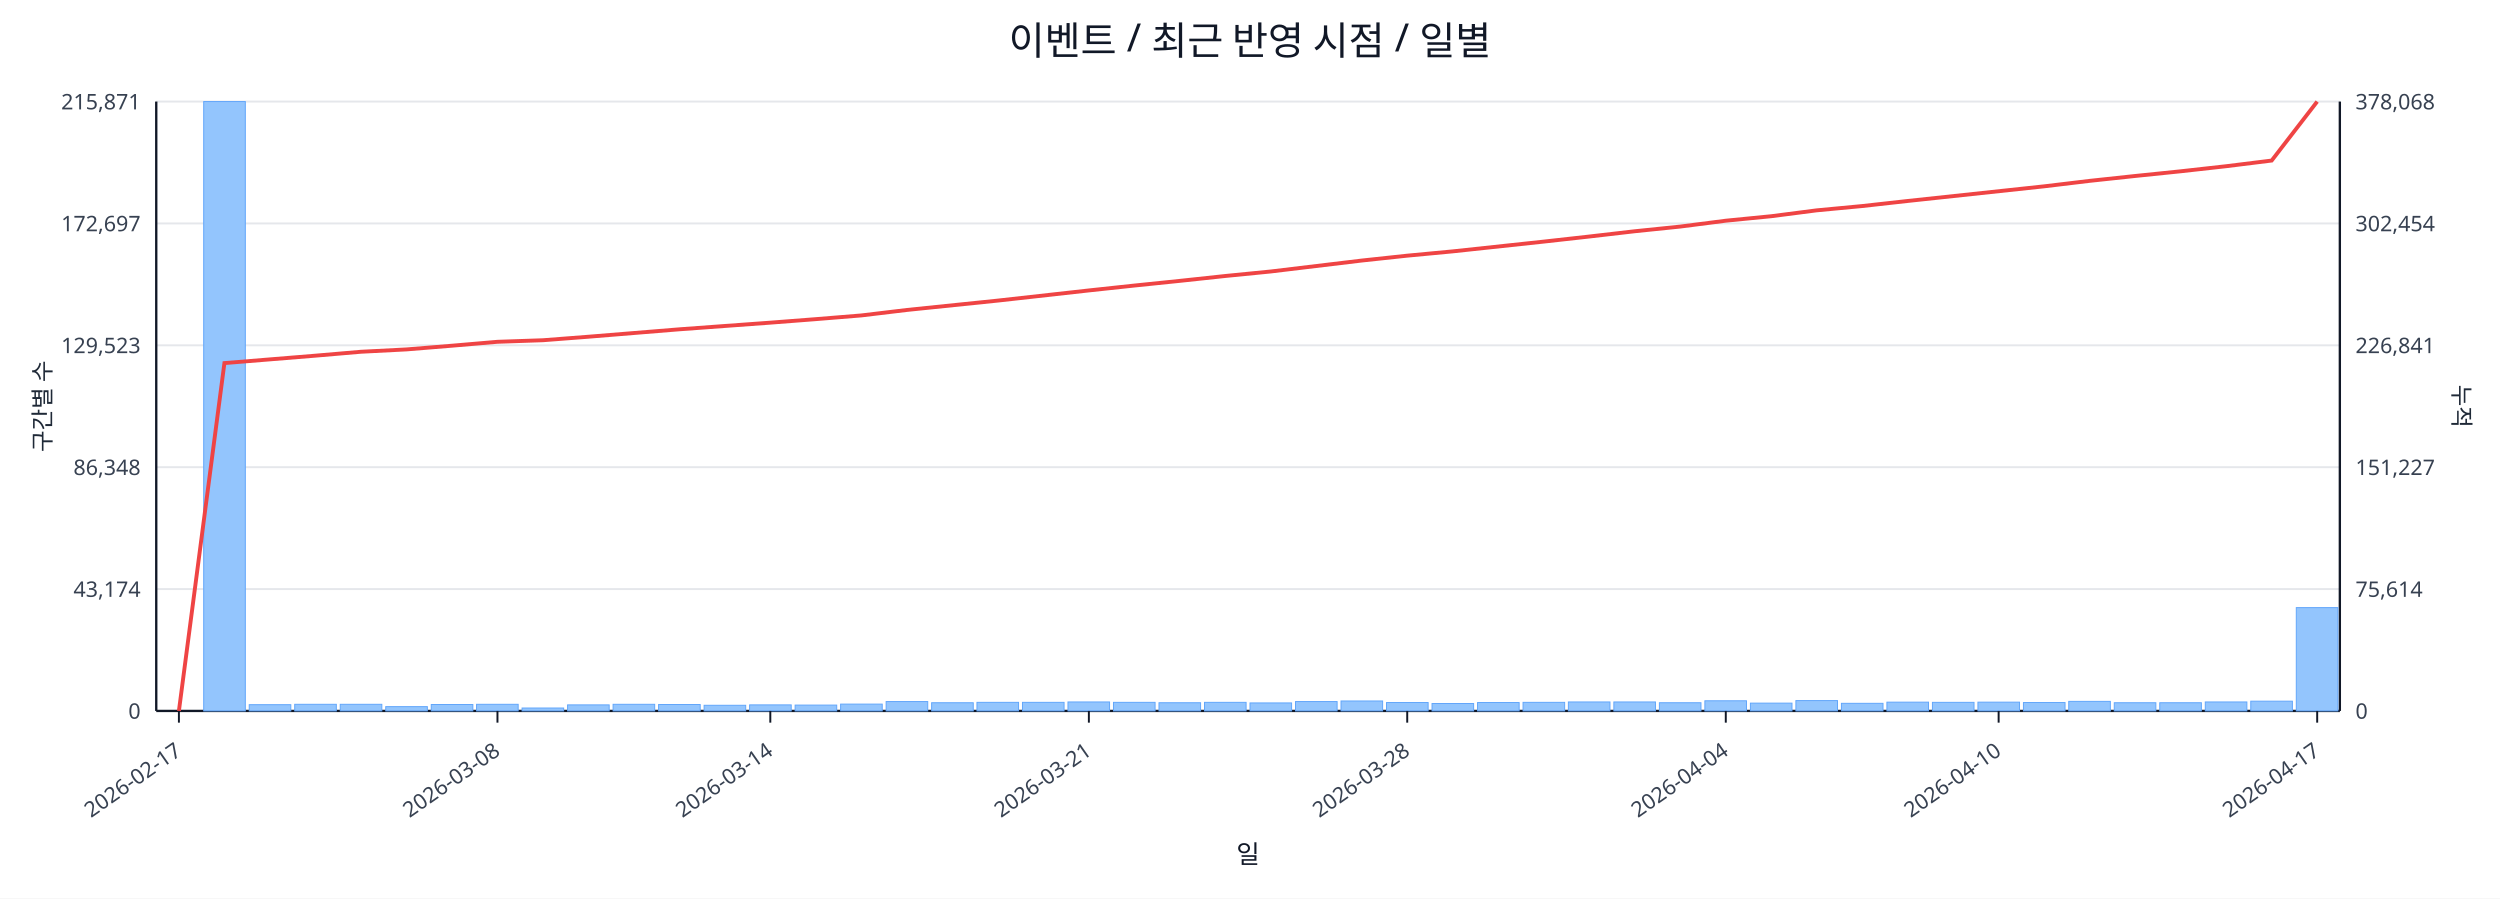
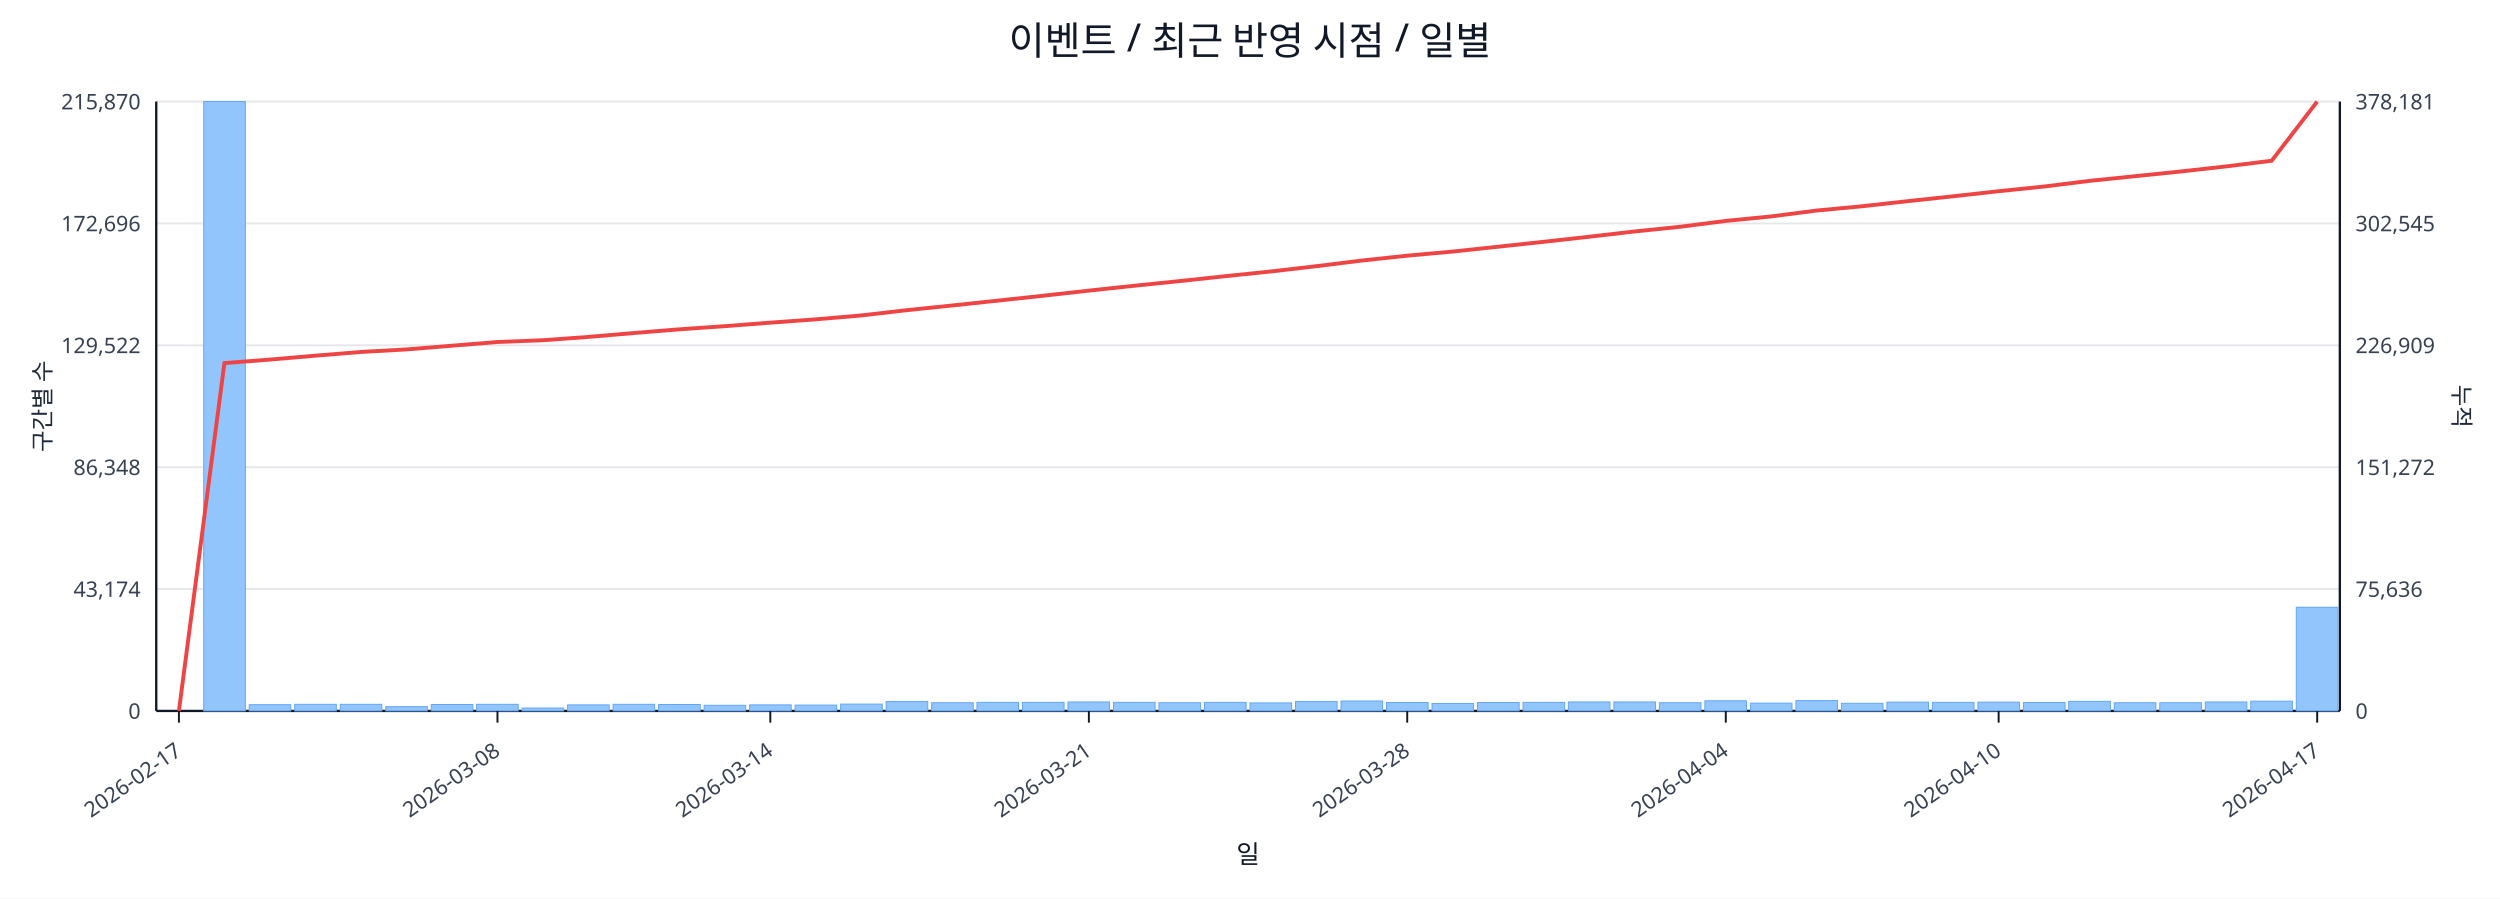
<svg xmlns="http://www.w3.org/2000/svg" width="1280" height="460" viewBox="0 0 1280 460">
  <rect x="0" y="0" width="100%" height="100%" fill="#ffffff" />
  <text x="640.0" y="28" font-size="20" text-anchor="middle" font-family="sans-serif" fill="#111827">이벤트 / 최근 반영 시점 / 일별</text>
  <line x1="80.0" y1="52.0" x2="1198.0" y2="52.0" stroke="#e5e7eb" stroke-width="1" />
-   <text x="72.0" y="56.0" font-size="11" text-anchor="end" font-family="sans-serif" fill="#374151">215,871</text>
-   <text x="1206.0" y="56.0" font-size="11" text-anchor="start" font-family="sans-serif" fill="#374151">378,068</text>
+   <text x="72.0" y="56.0" font-size="11" text-anchor="end" font-family="sans-serif" fill="#374151">215,870</text>
+   <text x="1206.0" y="56.0" font-size="11" text-anchor="start" font-family="sans-serif" fill="#374151">378,181</text>
  <line x1="80.0" y1="114.4" x2="1198.0" y2="114.4" stroke="#e5e7eb" stroke-width="1" />
-   <text x="72.0" y="118.4" font-size="11" text-anchor="end" font-family="sans-serif" fill="#374151">172,697</text>
-   <text x="1206.0" y="118.4" font-size="11" text-anchor="start" font-family="sans-serif" fill="#374151">302,454</text>
+   <text x="72.0" y="118.4" font-size="11" text-anchor="end" font-family="sans-serif" fill="#374151">172,696</text>
+   <text x="1206.0" y="118.4" font-size="11" text-anchor="start" font-family="sans-serif" fill="#374151">302,545</text>
  <line x1="80.0" y1="176.8" x2="1198.0" y2="176.8" stroke="#e5e7eb" stroke-width="1" />
-   <text x="72.0" y="180.8" font-size="11" text-anchor="end" font-family="sans-serif" fill="#374151">129,523</text>
-   <text x="1206.0" y="180.8" font-size="11" text-anchor="start" font-family="sans-serif" fill="#374151">226,841</text>
+   <text x="72.0" y="180.8" font-size="11" text-anchor="end" font-family="sans-serif" fill="#374151">129,522</text>
+   <text x="1206.0" y="180.8" font-size="11" text-anchor="start" font-family="sans-serif" fill="#374151">226,909</text>
  <line x1="80.0" y1="239.2" x2="1198.0" y2="239.2" stroke="#e5e7eb" stroke-width="1" />
  <text x="72.0" y="243.2" font-size="11" text-anchor="end" font-family="sans-serif" fill="#374151">86,348</text>
-   <text x="1206.0" y="243.2" font-size="11" text-anchor="start" font-family="sans-serif" fill="#374151">151,227</text>
+   <text x="1206.0" y="243.2" font-size="11" text-anchor="start" font-family="sans-serif" fill="#374151">151,272</text>
  <line x1="80.0" y1="301.6" x2="1198.0" y2="301.6" stroke="#e5e7eb" stroke-width="1" />
  <text x="72.0" y="305.6" font-size="11" text-anchor="end" font-family="sans-serif" fill="#374151">43,174</text>
-   <text x="1206.0" y="305.6" font-size="11" text-anchor="start" font-family="sans-serif" fill="#374151">75,614</text>
+   <text x="1206.0" y="305.6" font-size="11" text-anchor="start" font-family="sans-serif" fill="#374151">75,636</text>
  <line x1="80.0" y1="364.0" x2="1198.0" y2="364.0" stroke="#e5e7eb" stroke-width="1" />
  <text x="72.0" y="368.0" font-size="11" text-anchor="end" font-family="sans-serif" fill="#374151">0</text>
  <text x="1206.0" y="368.0" font-size="11" text-anchor="start" font-family="sans-serif" fill="#374151">0</text>
  <line x1="80.0" y1="364.0" x2="1198.0" y2="364.0" stroke="#111827" stroke-width="1.2" />
  <line x1="80.0" y1="52.0" x2="80.0" y2="364.0" stroke="#111827" stroke-width="1.2" />
  <line x1="1198.0" y1="52.0" x2="1198.0" y2="364.0" stroke="#111827" stroke-width="1.2" />
  <rect x="81.0" y="364.0" width="21.3" height="0.0" fill="#93c5fd" stroke="#60a5fa" stroke-width="0.5" />
  <rect x="104.3" y="52.0" width="21.3" height="312.0" fill="#93c5fd" stroke="#60a5fa" stroke-width="0.5" />
  <rect x="127.6" y="360.8" width="21.3" height="3.2" fill="#93c5fd" stroke="#60a5fa" stroke-width="0.5" />
  <rect x="150.9" y="360.6" width="21.3" height="3.4" fill="#93c5fd" stroke="#60a5fa" stroke-width="0.5" />
  <rect x="174.2" y="360.6" width="21.3" height="3.4" fill="#93c5fd" stroke="#60a5fa" stroke-width="0.5" />
  <rect x="197.5" y="361.8" width="21.3" height="2.2" fill="#93c5fd" stroke="#60a5fa" stroke-width="0.5" />
  <rect x="220.8" y="360.7" width="21.3" height="3.3" fill="#93c5fd" stroke="#60a5fa" stroke-width="0.5" />
  <rect x="244.0" y="360.6" width="21.3" height="3.4" fill="#93c5fd" stroke="#60a5fa" stroke-width="0.5" />
  <rect x="267.3" y="362.5" width="21.3" height="1.5" fill="#93c5fd" stroke="#60a5fa" stroke-width="0.5" />
  <rect x="290.6" y="360.9" width="21.3" height="3.1" fill="#93c5fd" stroke="#60a5fa" stroke-width="0.5" />
  <rect x="313.9" y="360.6" width="21.3" height="3.4" fill="#93c5fd" stroke="#60a5fa" stroke-width="0.5" />
  <rect x="337.2" y="360.7" width="21.3" height="3.3" fill="#93c5fd" stroke="#60a5fa" stroke-width="0.5" />
  <rect x="360.5" y="361.1" width="21.3" height="2.9" fill="#93c5fd" stroke="#60a5fa" stroke-width="0.5" />
  <rect x="383.8" y="360.9" width="21.3" height="3.1" fill="#93c5fd" stroke="#60a5fa" stroke-width="0.5" />
  <rect x="407.1" y="361.0" width="21.3" height="3.0" fill="#93c5fd" stroke="#60a5fa" stroke-width="0.5" />
  <rect x="430.4" y="360.5" width="21.3" height="3.5" fill="#93c5fd" stroke="#60a5fa" stroke-width="0.5" />
  <rect x="453.7" y="359.2" width="21.3" height="4.8" fill="#93c5fd" stroke="#60a5fa" stroke-width="0.5" />
  <rect x="477.0" y="359.8" width="21.3" height="4.2" fill="#93c5fd" stroke="#60a5fa" stroke-width="0.5" />
  <rect x="500.2" y="359.6" width="21.3" height="4.4" fill="#93c5fd" stroke="#60a5fa" stroke-width="0.5" />
  <rect x="523.5" y="359.6" width="21.3" height="4.4" fill="#93c5fd" stroke="#60a5fa" stroke-width="0.5" />
  <rect x="546.8" y="359.4" width="21.3" height="4.6" fill="#93c5fd" stroke="#60a5fa" stroke-width="0.5" />
  <rect x="570.1" y="359.6" width="21.3" height="4.4" fill="#93c5fd" stroke="#60a5fa" stroke-width="0.5" />
  <rect x="593.4" y="359.8" width="21.3" height="4.2" fill="#93c5fd" stroke="#60a5fa" stroke-width="0.5" />
  <rect x="616.7" y="359.6" width="21.3" height="4.4" fill="#93c5fd" stroke="#60a5fa" stroke-width="0.5" />
  <rect x="640.0" y="359.9" width="21.3" height="4.1" fill="#93c5fd" stroke="#60a5fa" stroke-width="0.5" />
  <rect x="663.3" y="359.2" width="21.3" height="4.8" fill="#93c5fd" stroke="#60a5fa" stroke-width="0.5" />
  <rect x="686.6" y="358.9" width="21.3" height="5.1" fill="#93c5fd" stroke="#60a5fa" stroke-width="0.5" />
  <rect x="709.9" y="359.7" width="21.3" height="4.3" fill="#93c5fd" stroke="#60a5fa" stroke-width="0.5" />
  <rect x="733.2" y="360.2" width="21.3" height="3.8" fill="#93c5fd" stroke="#60a5fa" stroke-width="0.5" />
  <rect x="756.5" y="359.7" width="21.3" height="4.3" fill="#93c5fd" stroke="#60a5fa" stroke-width="0.5" />
  <rect x="779.8" y="359.6" width="21.3" height="4.4" fill="#93c5fd" stroke="#60a5fa" stroke-width="0.5" />
  <rect x="803.0" y="359.4" width="21.3" height="4.6" fill="#93c5fd" stroke="#60a5fa" stroke-width="0.5" />
  <rect x="826.3" y="359.4" width="21.3" height="4.6" fill="#93c5fd" stroke="#60a5fa" stroke-width="0.5" />
  <rect x="849.6" y="359.8" width="21.3" height="4.2" fill="#93c5fd" stroke="#60a5fa" stroke-width="0.5" />
  <rect x="872.9" y="358.8" width="21.3" height="5.2" fill="#93c5fd" stroke="#60a5fa" stroke-width="0.5" />
  <rect x="896.2" y="360.0" width="21.3" height="4.0" fill="#93c5fd" stroke="#60a5fa" stroke-width="0.5" />
  <rect x="919.5" y="358.7" width="21.3" height="5.3" fill="#93c5fd" stroke="#60a5fa" stroke-width="0.5" />
  <rect x="942.8" y="360.1" width="21.3" height="3.9" fill="#93c5fd" stroke="#60a5fa" stroke-width="0.5" />
  <rect x="966.1" y="359.5" width="21.3" height="4.5" fill="#93c5fd" stroke="#60a5fa" stroke-width="0.5" />
  <rect x="989.4" y="359.6" width="21.3" height="4.4" fill="#93c5fd" stroke="#60a5fa" stroke-width="0.5" />
  <rect x="1012.7" y="359.5" width="21.3" height="4.5" fill="#93c5fd" stroke="#60a5fa" stroke-width="0.5" />
  <rect x="1036.0" y="359.7" width="21.3" height="4.3" fill="#93c5fd" stroke="#60a5fa" stroke-width="0.5" />
  <rect x="1059.2" y="359.1" width="21.3" height="4.9" fill="#93c5fd" stroke="#60a5fa" stroke-width="0.5" />
  <rect x="1082.5" y="359.8" width="21.3" height="4.2" fill="#93c5fd" stroke="#60a5fa" stroke-width="0.5" />
  <rect x="1105.8" y="359.8" width="21.3" height="4.2" fill="#93c5fd" stroke="#60a5fa" stroke-width="0.5" />
  <rect x="1129.1" y="359.4" width="21.3" height="4.6" fill="#93c5fd" stroke="#60a5fa" stroke-width="0.5" />
  <rect x="1152.4" y="359.0" width="21.3" height="5.0" fill="#93c5fd" stroke="#60a5fa" stroke-width="0.5" />
-   <rect x="1175.7" y="311.1" width="21.3" height="52.9" fill="#93c5fd" stroke="#60a5fa" stroke-width="0.5" />
-   <polyline fill="none" stroke="#ef4444" stroke-width="2" points="91.6,364.0 114.9,185.9 138.2,184.0 161.5,182.1 184.8,180.1 208.1,178.9 231.4,177.0 254.7,175.0 278.0,174.2 301.3,172.4 324.6,170.5 347.9,168.6 371.1,166.9 394.4,165.2 417.7,163.4 441.0,161.5 464.3,158.7 487.6,156.3 510.9,153.9 534.2,151.3 557.5,148.7 580.8,146.2 604.1,143.8 627.4,141.3 650.6,139.0 673.9,136.2 697.2,133.4 720.5,130.9 743.8,128.7 767.1,126.2 790.4,123.7 813.7,121.1 837.0,118.4 860.3,116.0 883.6,113.0 906.9,110.7 930.1,107.7 953.4,105.5 976.7,102.9 1000.0,100.4 1023.3,97.9 1046.6,95.4 1069.9,92.6 1093.2,90.1 1116.5,87.7 1139.8,85.1 1163.1,82.2 1186.4,52.0" />
+   <rect x="1175.7" y="310.9" width="21.3" height="53.1" fill="#93c5fd" stroke="#60a5fa" stroke-width="0.5" />
+   <polyline fill="none" stroke="#ef4444" stroke-width="2" points="91.6,364.0 114.9,185.9 138.2,184.1 161.5,182.1 184.8,180.2 208.1,178.9 231.4,177.0 254.7,175.1 278.0,174.2 301.3,172.5 324.6,170.5 347.9,168.6 371.1,167.0 394.4,165.2 417.7,163.5 441.0,161.5 464.3,158.8 487.6,156.4 510.9,153.9 534.2,151.4 557.5,148.8 580.8,146.3 604.1,143.9 627.4,141.4 650.6,139.0 673.9,136.3 697.2,133.4 720.5,130.9 743.8,128.8 767.1,126.3 790.4,123.8 813.7,121.2 837.0,118.5 860.3,116.1 883.6,113.1 906.9,110.8 930.1,107.8 953.4,105.6 976.7,103.0 1000.0,100.5 1023.3,97.9 1046.6,95.5 1069.9,92.6 1093.2,90.2 1116.5,87.8 1139.8,85.2 1163.1,82.3 1186.4,52.0" />
  <line x1="91.6" y1="364.0" x2="91.6" y2="370.0" stroke="#111827" stroke-width="1" />
  <text x="93.6" y="386.0" font-size="11" text-anchor="end" transform="rotate(-35 93.6 386.0)" font-family="sans-serif" fill="#374151">2026-02-17</text>
  <line x1="254.7" y1="364.0" x2="254.7" y2="370.0" stroke="#111827" stroke-width="1" />
  <text x="256.7" y="386.0" font-size="11" text-anchor="end" transform="rotate(-35 256.7 386.0)" font-family="sans-serif" fill="#374151">2026-03-08</text>
  <line x1="394.4" y1="364.0" x2="394.4" y2="370.0" stroke="#111827" stroke-width="1" />
  <text x="396.4" y="386.0" font-size="11" text-anchor="end" transform="rotate(-35 396.4 386.0)" font-family="sans-serif" fill="#374151">2026-03-14</text>
  <line x1="557.5" y1="364.0" x2="557.5" y2="370.0" stroke="#111827" stroke-width="1" />
  <text x="559.5" y="386.0" font-size="11" text-anchor="end" transform="rotate(-35 559.5 386.0)" font-family="sans-serif" fill="#374151">2026-03-21</text>
  <line x1="720.5" y1="364.0" x2="720.5" y2="370.0" stroke="#111827" stroke-width="1" />
  <text x="722.5" y="386.0" font-size="11" text-anchor="end" transform="rotate(-35 722.5 386.0)" font-family="sans-serif" fill="#374151">2026-03-28</text>
  <line x1="883.6" y1="364.0" x2="883.6" y2="370.0" stroke="#111827" stroke-width="1" />
  <text x="885.6" y="386.0" font-size="11" text-anchor="end" transform="rotate(-35 885.6 386.0)" font-family="sans-serif" fill="#374151">2026-04-04</text>
  <line x1="1023.3" y1="364.0" x2="1023.3" y2="370.0" stroke="#111827" stroke-width="1" />
  <text x="1025.3" y="386.0" font-size="11" text-anchor="end" transform="rotate(-35 1025.3 386.0)" font-family="sans-serif" fill="#374151">2026-04-10</text>
  <line x1="1186.4" y1="364.0" x2="1186.4" y2="370.0" stroke="#111827" stroke-width="1" />
  <text x="1188.4" y="386.0" font-size="11" text-anchor="end" transform="rotate(-35 1188.4 386.0)" font-family="sans-serif" fill="#374151">2026-04-17</text>
  <text x="26" y="208.0" font-size="12" transform="rotate(-90 26 208.0)" text-anchor="middle" font-family="sans-serif" fill="#1f2937">구간별 수</text>
  <text x="1256.0" y="208.0" font-size="12" transform="rotate(90 1256.0 208.0)" text-anchor="middle" font-family="sans-serif" fill="#1f2937">누적</text>
  <text x="639.0" y="442.0" font-size="13" text-anchor="middle" font-family="sans-serif" fill="#111827">일</text>
</svg>
